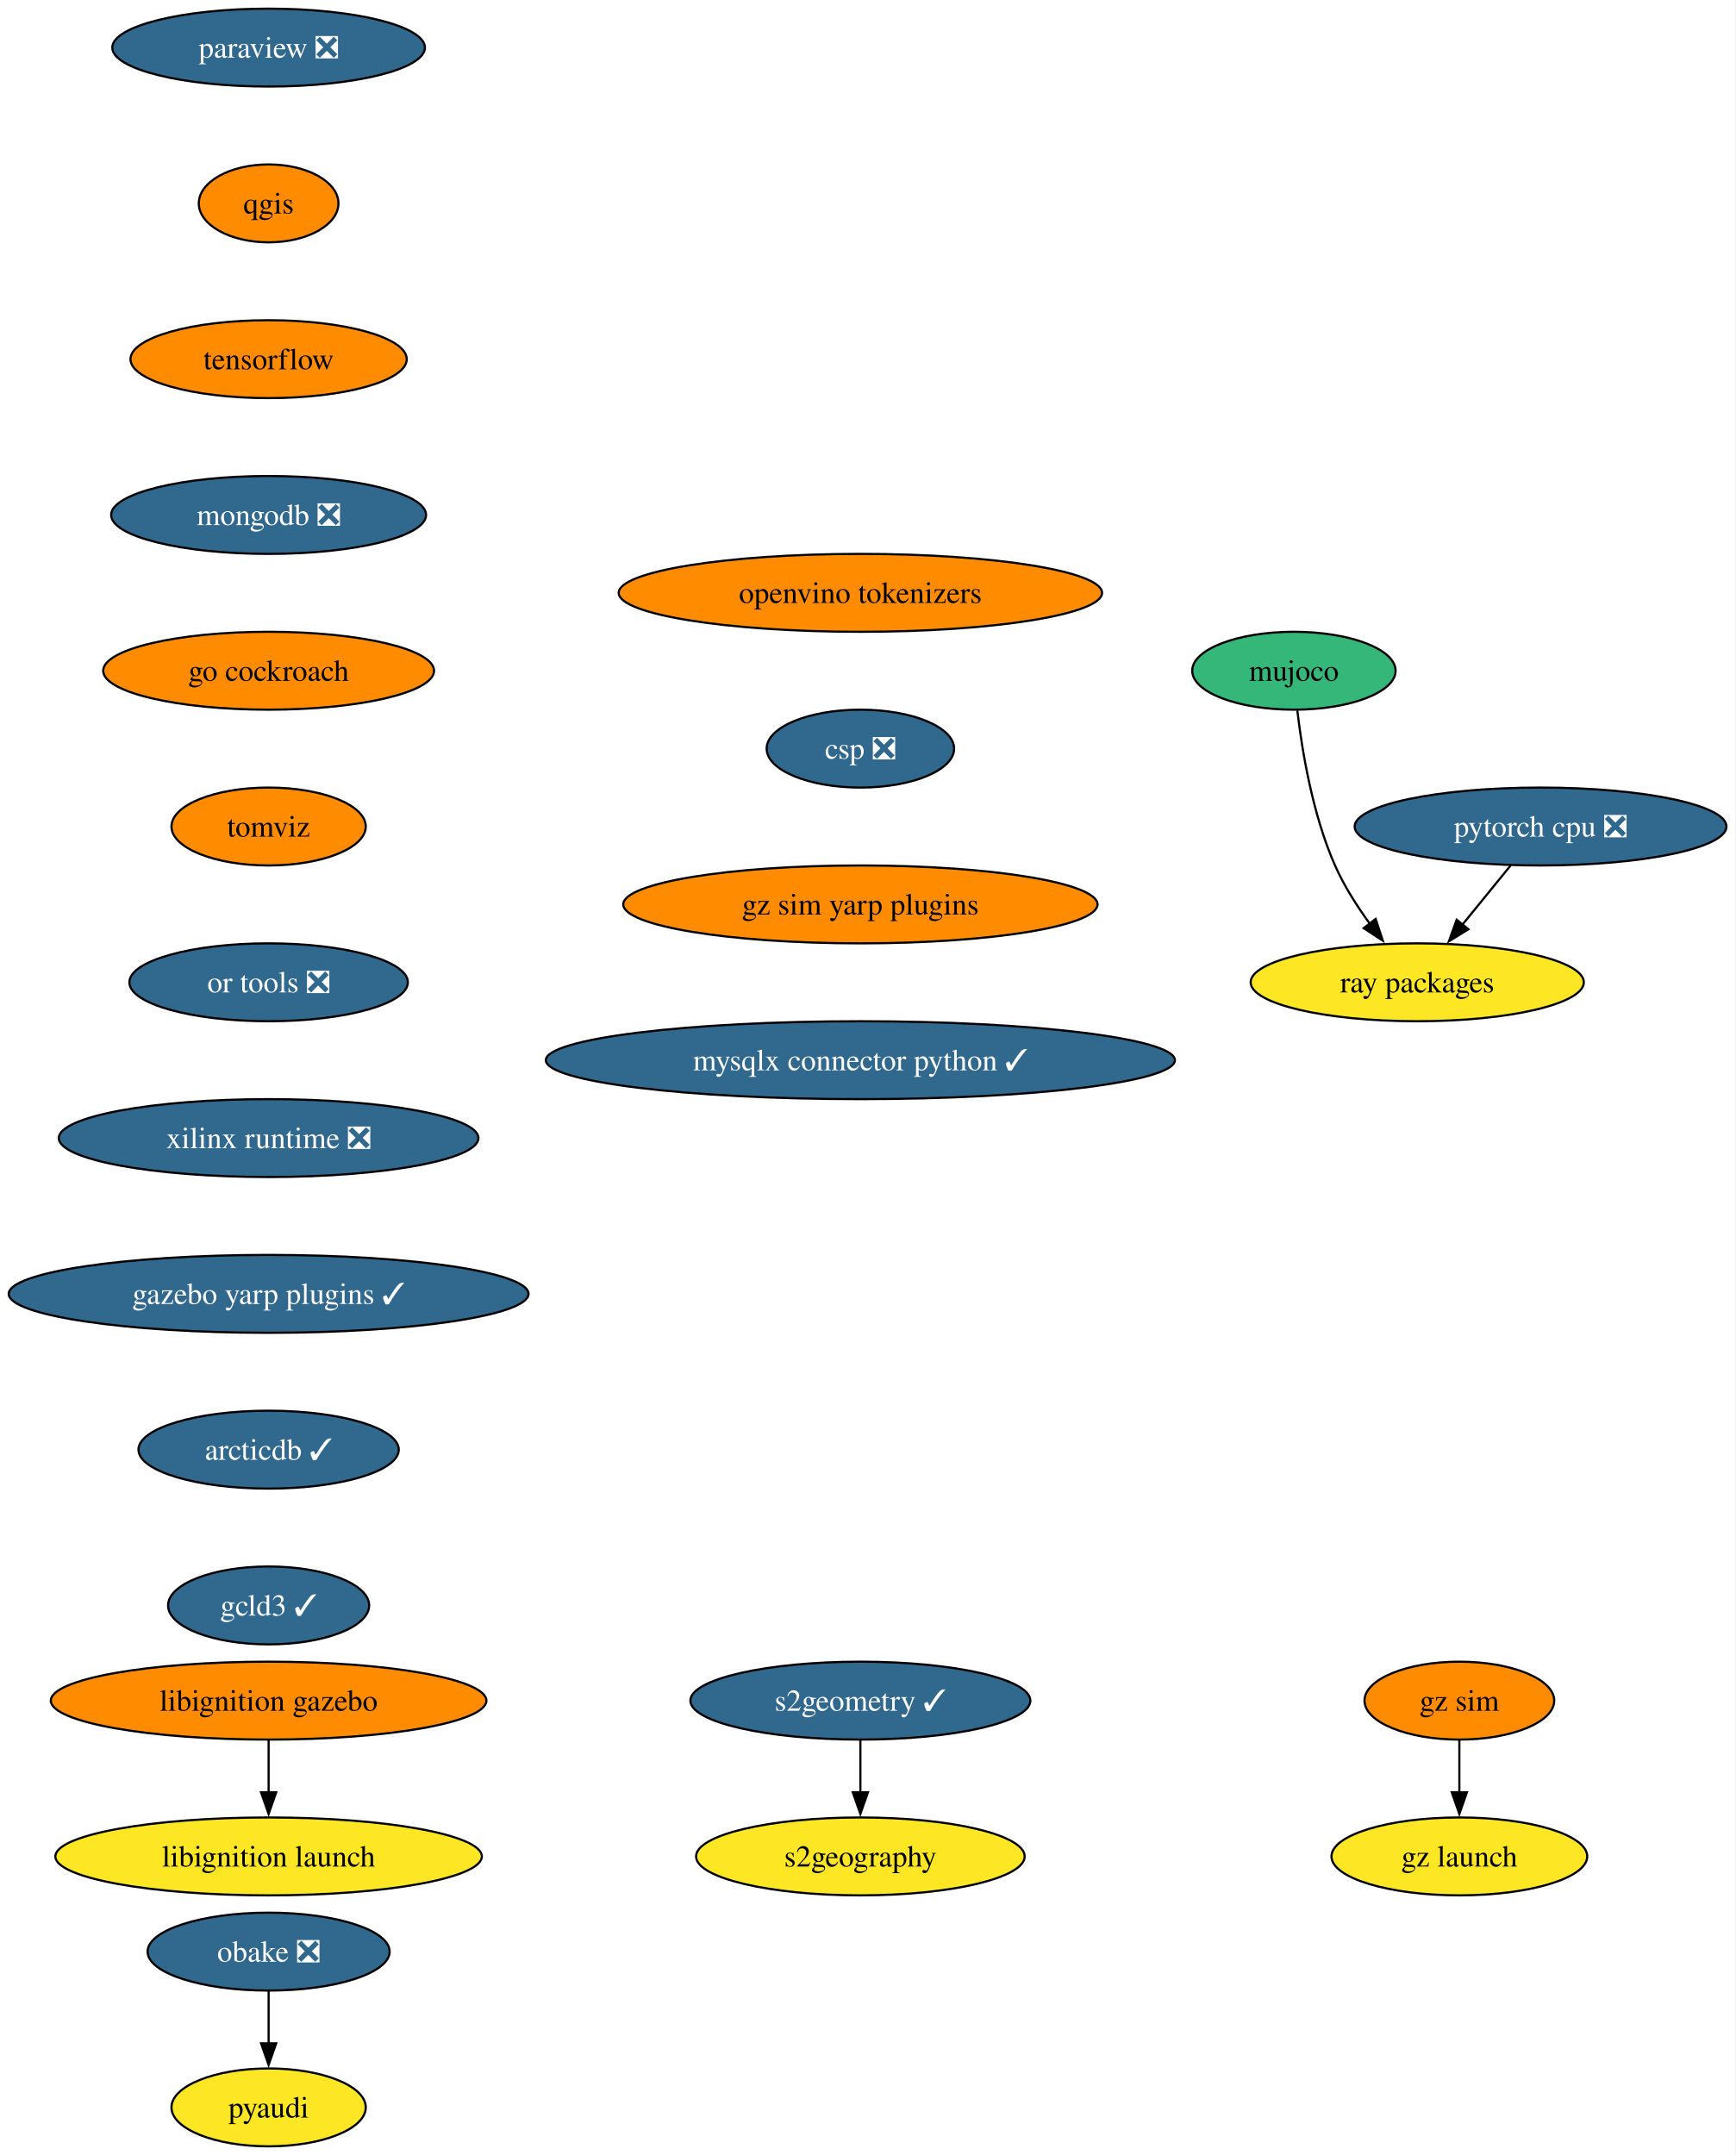
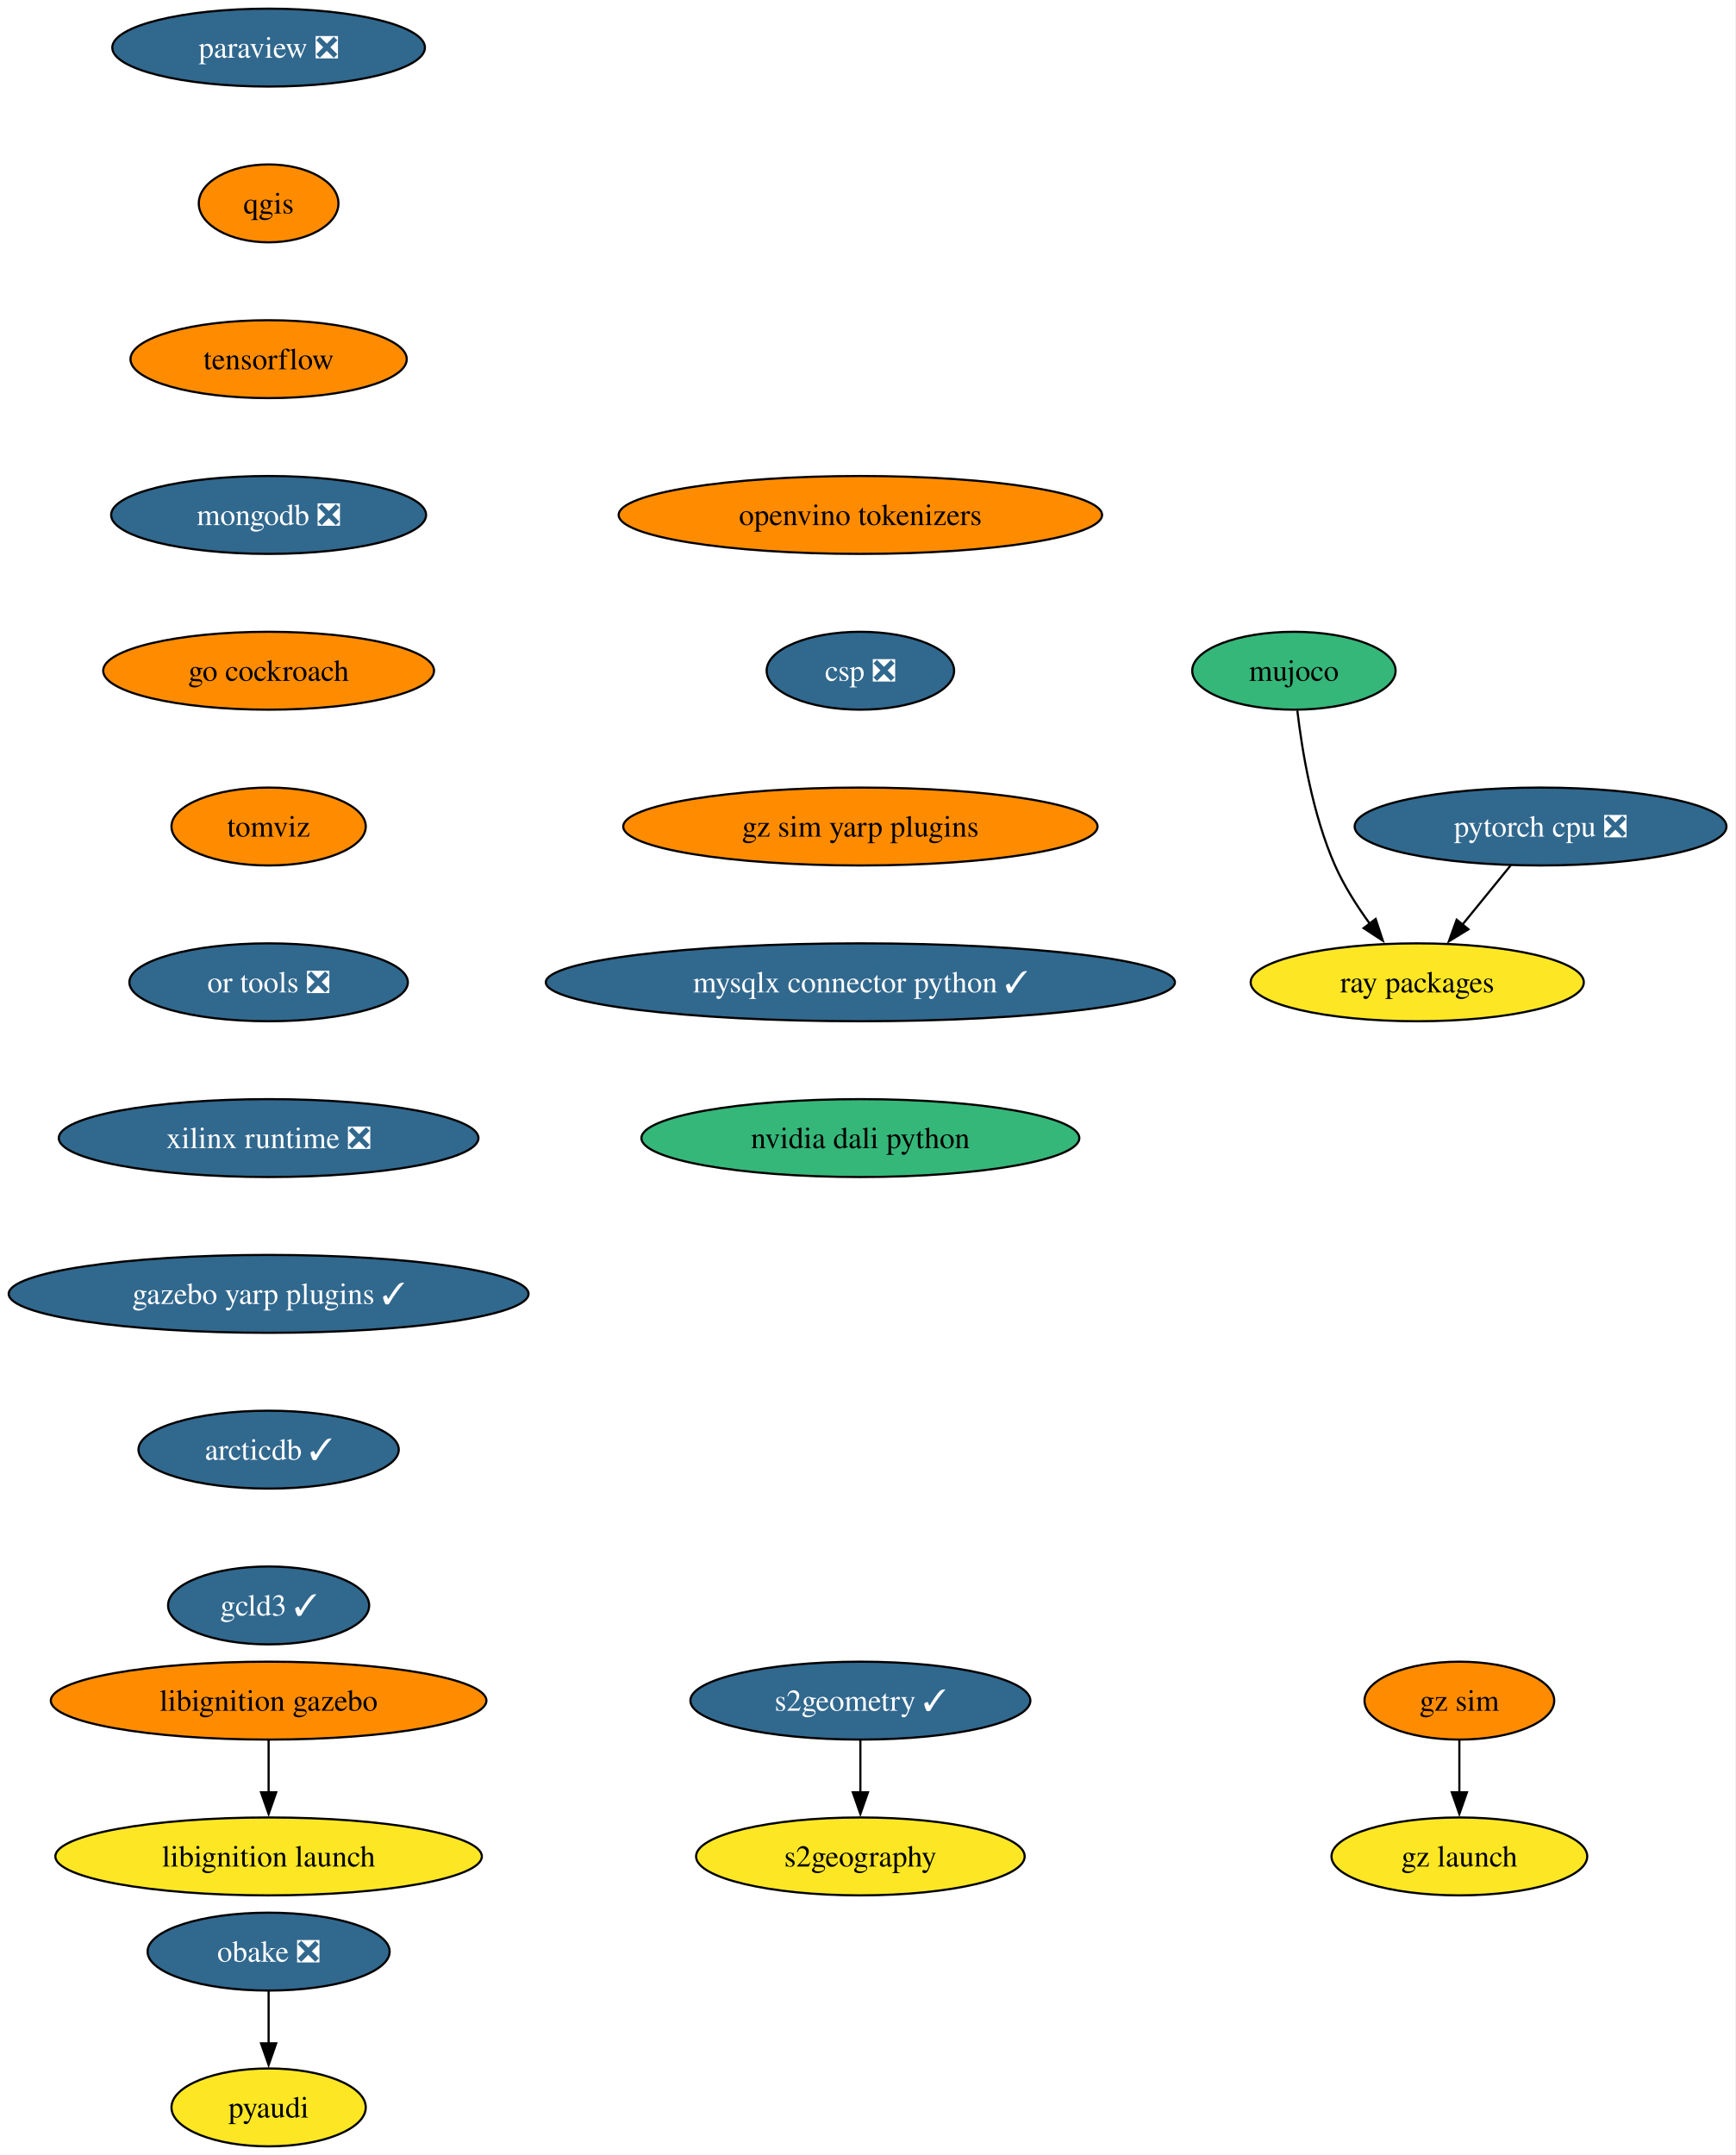
<svg xmlns="http://www.w3.org/2000/svg" xmlns:xlink="http://www.w3.org/1999/xlink" width="802pt" height="996pt" viewBox="0.00 0.00 801.95 996.00">
  <g id="graph0" class="graph" transform="scale(1 1) rotate(0) translate(4 992)">
    <polygon fill="white" stroke="none" points="-4,4 -4,-992 797.95,-992 797.95,4 -4,4" />
    <g id="node1" class="node">
      <g id="a_node1">
        <a xlink:href="https://github.com/conda-forge/paraview-feedstock/pull/257" xlink:title="paraview ❎">
          <ellipse fill="#31688e" stroke="black" cx="120.13" cy="-970" rx="72.25" ry="18" />
          <text text-anchor="middle" x="120.13" y="-965.33" font-family="Times,serif" font-size="14.00" fill="white">paraview ❎</text>
        </a>
      </g>
    </g>
    <g id="node2" class="node">
      <g id="a_node2">
        <a xlink:href="https://github.com/conda-forge/qgis-feedstock" xlink:title="qgis">
          <ellipse fill="#ff8c00" stroke="black" cx="120.13" cy="-898" rx="32.27" ry="18" />
          <text text-anchor="middle" x="120.13" y="-893.33" font-family="Times,serif" font-size="14.00">qgis</text>
        </a>
      </g>
    </g>
    <g id="node3" class="node">
      <g id="a_node3">
        <a xlink:href="https://github.com/conda-forge/tensorflow-feedstock" xlink:title="tensorflow">
          <ellipse fill="#ff8c00" stroke="black" cx="120.13" cy="-826" rx="63.84" ry="18" />
          <text text-anchor="middle" x="120.13" y="-821.33" font-family="Times,serif" font-size="14.00">tensorflow</text>
        </a>
      </g>
    </g>
    <g id="node5" class="node">
      <g id="a_node5">
        <a xlink:href="https://github.com/conda-forge/mongodb-feedstock/pull/97" xlink:title="mongodb ❎">
          <ellipse fill="#31688e" stroke="black" cx="120.13" cy="-754" rx="72.78" ry="18" />
          <text text-anchor="middle" x="120.13" y="-749.33" font-family="Times,serif" font-size="14.00" fill="white">mongodb ❎</text>
        </a>
      </g>
    </g>
    <g id="node4" class="node">
      <g id="a_node4">
        <a xlink:href="https://github.com/conda-forge/pyaudi-feedstock" xlink:title="pyaudi">
          <ellipse fill="#fde725" stroke="black" cx="120.13" cy="-18" rx="44.9" ry="18" />
          <text text-anchor="middle" x="120.13" y="-13.32" font-family="Times,serif" font-size="14.00">pyaudi</text>
        </a>
      </g>
    </g>
    <g id="node8" class="node">
      <g id="a_node8">
        <a xlink:href="https://github.com/conda-forge/go-cockroach-feedstock" xlink:title="go cockroach">
          <ellipse fill="#ff8c00" stroke="black" cx="120.13" cy="-682" rx="76.46" ry="18" />
          <text text-anchor="middle" x="120.13" y="-677.33" font-family="Times,serif" font-size="14.00">go cockroach</text>
        </a>
      </g>
    </g>
    <g id="node6" class="node">
      <g id="a_node6">
        <a xlink:href="https://github.com/conda-forge/pytorch-cpu-feedstock/pull/265" xlink:title="pytorch cpu ❎">
          <ellipse fill="#31688e" stroke="black" cx="708.02" cy="-610" rx="85.93" ry="18" />
          <text text-anchor="middle" x="708.02" y="-605.33" font-family="Times,serif" font-size="14.00" fill="white">pytorch cpu ❎</text>
        </a>
      </g>
    </g>
    <g id="node7" class="node">
      <g id="a_node7">
        <a xlink:href="https://github.com/conda-forge/ray-packages-feedstock" xlink:title="ray packages">
          <ellipse fill="#fde725" stroke="black" cx="651.02" cy="-538" rx="76.99" ry="18" />
          <text text-anchor="middle" x="651.02" y="-533.33" font-family="Times,serif" font-size="14.00">ray packages</text>
        </a>
      </g>
    </g>
    <g id="edge4" class="edge">
      <path fill="none" stroke="black" d="M694.22,-592.05C687.5,-583.8 679.28,-573.7 671.82,-564.54" />
      <polygon fill="black" stroke="black" points="674.68,-562.51 665.65,-556.96 669.25,-566.93 674.68,-562.51" />
    </g>
    <g id="node10" class="node">
      <g id="a_node10">
        <a xlink:href="https://github.com/conda-forge/tomviz-feedstock" xlink:title="tomviz">
          <ellipse fill="#ff8c00" stroke="black" cx="120.13" cy="-610" rx="44.9" ry="18" />
          <text text-anchor="middle" x="120.13" y="-605.33" font-family="Times,serif" font-size="14.00">tomviz</text>
        </a>
      </g>
    </g>
    <g id="node9" class="node">
      <g id="a_node9">
        <a xlink:href="https://github.com/conda-forge/obake-feedstock/pull/49" xlink:title="obake ❎">
          <ellipse fill="#31688e" stroke="black" cx="120.13" cy="-90" rx="55.94" ry="18" />
          <text text-anchor="middle" x="120.13" y="-85.33" font-family="Times,serif" font-size="14.00" fill="white">obake ❎</text>
        </a>
      </g>
    </g>
    <g id="edge6" class="edge">
      <path fill="none" stroke="black" d="M120.13,-71.7C120.13,-64.41 120.13,-55.73 120.13,-47.54" />
      <polygon fill="black" stroke="black" points="123.63,-47.62 120.13,-37.62 116.63,-47.62 123.63,-47.62" />
    </g>
    <g id="node13" class="node">
      <g id="a_node13">
        <a xlink:href="https://github.com/conda-forge/or-tools-feedstock/pull/62" xlink:title="or tools ❎">
          <ellipse fill="#31688e" stroke="black" cx="120.13" cy="-538" rx="64.36" ry="18" />
          <text text-anchor="middle" x="120.13" y="-533.33" font-family="Times,serif" font-size="14.00" fill="white">or tools ❎</text>
        </a>
      </g>
    </g>
    <g id="node11" class="node">
      <g id="a_node11">
        <a xlink:href="https://github.com/conda-forge/s2geometry-feedstock/pull/21" xlink:title="s2geometry ✓">
          <ellipse fill="#31688e" stroke="black" cx="393.64" cy="-206" rx="78.57" ry="18" />
          <text text-anchor="middle" x="393.64" y="-201.33" font-family="Times,serif" font-size="14.00" fill="white">s2geometry ✓</text>
        </a>
      </g>
    </g>
    <g id="node12" class="node">
      <g id="a_node12">
        <a xlink:href="https://github.com/conda-forge/s2geography-feedstock" xlink:title="s2geography">
          <ellipse fill="#fde725" stroke="black" cx="393.64" cy="-134" rx="75.94" ry="18" />
          <text text-anchor="middle" x="393.64" y="-129.32" font-family="Times,serif" font-size="14.00">s2geography</text>
        </a>
      </g>
    </g>
    <g id="edge8" class="edge">
      <path fill="none" stroke="black" d="M393.64,-187.7C393.64,-180.41 393.64,-171.73 393.64,-163.54" />
      <polygon fill="black" stroke="black" points="397.14,-163.62 393.64,-153.62 390.14,-163.62 397.14,-163.62" />
    </g>
    <g id="node16" class="node">
      <g id="a_node16">
        <a xlink:href="https://github.com/conda-forge/xilinx-runtime-feedstock/pull/37" xlink:title="xilinx runtime ❎">
          <ellipse fill="#31688e" stroke="black" cx="120.13" cy="-466" rx="96.98" ry="18" />
          <text text-anchor="middle" x="120.13" y="-461.32" font-family="Times,serif" font-size="14.00" fill="white">xilinx runtime ❎</text>
        </a>
      </g>
    </g>
    <g id="node14" class="node">
      <g id="a_node14">
        <a xlink:href="https://github.com/conda-forge/libignition-gazebo-feedstock" xlink:title="libignition gazebo">
          <ellipse fill="#ff8c00" stroke="black" cx="120.13" cy="-206" rx="100.66" ry="18" />
          <text text-anchor="middle" x="120.13" y="-201.33" font-family="Times,serif" font-size="14.00">libignition gazebo</text>
        </a>
      </g>
    </g>
    <g id="node15" class="node">
      <g id="a_node15">
        <a xlink:href="https://github.com/conda-forge/libignition-launch-feedstock" xlink:title="libignition launch">
          <ellipse fill="#fde725" stroke="black" cx="120.13" cy="-134" rx="98.56" ry="18" />
          <text text-anchor="middle" x="120.13" y="-129.32" font-family="Times,serif" font-size="14.00">libignition launch</text>
        </a>
      </g>
    </g>
    <g id="edge10" class="edge">
      <path fill="none" stroke="black" d="M120.13,-187.7C120.13,-180.41 120.13,-171.73 120.13,-163.54" />
      <polygon fill="black" stroke="black" points="123.63,-163.62 120.13,-153.62 116.63,-163.62 123.63,-163.62" />
    </g>
    <g id="node18" class="node">
      <g id="a_node18">
        <a xlink:href="https://github.com/conda-forge/gazebo-yarp-plugins-feedstock/pull/34" xlink:title="gazebo yarp plugins ✓">
          <ellipse fill="#31688e" stroke="black" cx="120.13" cy="-394" rx="120.13" ry="18" />
          <text text-anchor="middle" x="120.13" y="-389.32" font-family="Times,serif" font-size="14.00" fill="white">gazebo yarp plugins ✓</text>
        </a>
      </g>
    </g>
    <g id="node17" class="node">
      <g id="a_node17">
        <a xlink:href="https://github.com/conda-forge/mujoco-feedstock" xlink:title="mujoco">
          <ellipse fill="#35b779" stroke="black" cx="594.02" cy="-682" rx="47" ry="18" />
          <text text-anchor="middle" x="594.02" y="-677.33" font-family="Times,serif" font-size="14.00">mujoco</text>
        </a>
      </g>
    </g>
    <g id="edge12" class="edge">
      <path fill="none" stroke="black" d="M595.6,-663.62C597.75,-645.2 602.61,-615.55 613.02,-592 617.17,-582.62 623.13,-573.25 629.12,-565.04" />
      <polygon fill="black" stroke="black" points="631.8,-567.29 635.12,-557.23 626.25,-563.03 631.8,-567.29" />
    </g>
    <g id="node21" class="node">
      <g id="a_node21">
        <a xlink:href="https://github.com/conda-forge/arcticdb-feedstock/pull/298" xlink:title="arcticdb ✓">
          <ellipse fill="#31688e" stroke="black" cx="120.13" cy="-322" rx="60.15" ry="18" />
          <text text-anchor="middle" x="120.13" y="-317.32" font-family="Times,serif" font-size="14.00" fill="white">arcticdb ✓</text>
        </a>
      </g>
    </g>
    <g id="node19" class="node">
      <g id="a_node19">
        <a xlink:href="https://github.com/conda-forge/gz-sim-feedstock" xlink:title="gz sim">
          <ellipse fill="#ff8c00" stroke="black" cx="670.49" cy="-206" rx="43.84" ry="18" />
          <text text-anchor="middle" x="670.49" y="-201.33" font-family="Times,serif" font-size="14.00">gz sim</text>
        </a>
      </g>
    </g>
    <g id="node20" class="node">
      <g id="a_node20">
        <a xlink:href="https://github.com/conda-forge/gz-launch-feedstock" xlink:title="gz launch">
          <ellipse fill="#fde725" stroke="black" cx="670.49" cy="-134" rx="59.1" ry="18" />
          <text text-anchor="middle" x="670.49" y="-129.32" font-family="Times,serif" font-size="14.00">gz launch</text>
        </a>
      </g>
    </g>
    <g id="edge14" class="edge">
      <path fill="none" stroke="black" d="M670.49,-187.7C670.49,-180.41 670.49,-171.73 670.49,-163.54" />
      <polygon fill="black" stroke="black" points="673.99,-163.62 670.49,-153.62 666.99,-163.62 673.99,-163.62" />
    </g>
    <g id="node22" class="node">
      <g id="a_node22">
        <a xlink:href="https://github.com/conda-forge/gcld3-feedstock/pull/11" xlink:title="gcld3 ✓">
          <ellipse fill="#31688e" stroke="black" cx="120.13" cy="-250" rx="46.47" ry="18" />
          <text text-anchor="middle" x="120.13" y="-245.32" font-family="Times,serif" font-size="14.00" fill="white">gcld3 ✓</text>
        </a>
      </g>
    </g>
    <g id="node23" class="node">
      <g id="a_node23">
        <a xlink:href="https://github.com/conda-forge/openvino-tokenizers-feedstock" xlink:title="openvino tokenizers">
-           <ellipse fill="#ff8c00" stroke="black" cx="393.64" cy="-718" rx="111.71" ry="18" />
-           <text text-anchor="middle" x="393.64" y="-713.33" font-family="Times,serif" font-size="14.00">openvino tokenizers</text>
+           <ellipse fill="#ff8c00" stroke="black" cx="393.64" cy="-754" rx="111.71" ry="18" />
+           <text text-anchor="middle" x="393.64" y="-749.33" font-family="Times,serif" font-size="14.00">openvino tokenizers</text>
        </a>
      </g>
    </g>
    <g id="node24" class="node">
      <g id="a_node24">
        <a xlink:href="https://github.com/conda-forge/csp-feedstock/pull/38" xlink:title="csp ❎">
-           <ellipse fill="#31688e" stroke="black" cx="393.64" cy="-646" rx="43.32" ry="18" />
-           <text text-anchor="middle" x="393.64" y="-641.33" font-family="Times,serif" font-size="14.00" fill="white">csp ❎</text>
+           <ellipse fill="#31688e" stroke="black" cx="393.64" cy="-682" rx="43.32" ry="18" />
+           <text text-anchor="middle" x="393.64" y="-677.33" font-family="Times,serif" font-size="14.00" fill="white">csp ❎</text>
        </a>
      </g>
    </g>
    <g id="node25" class="node">
      <g id="a_node25">
        <a xlink:href="https://github.com/conda-forge/gz-sim-yarp-plugins-feedstock" xlink:title="gz sim yarp plugins">
-           <ellipse fill="#ff8c00" stroke="black" cx="393.64" cy="-574" rx="109.61" ry="18" />
-           <text text-anchor="middle" x="393.64" y="-569.33" font-family="Times,serif" font-size="14.00">gz sim yarp plugins</text>
+           <ellipse fill="#ff8c00" stroke="black" cx="393.64" cy="-610" rx="109.61" ry="18" />
+           <text text-anchor="middle" x="393.64" y="-605.33" font-family="Times,serif" font-size="14.00">gz sim yarp plugins</text>
        </a>
      </g>
    </g>
    <g id="node26" class="node">
      <g id="a_node26">
        <a xlink:href="https://github.com/conda-forge/mysqlx-connector-python-feedstock/pull/8" xlink:title="mysqlx connector python ✓">
-           <ellipse fill="#31688e" stroke="black" cx="393.64" cy="-502" rx="145.38" ry="18" />
-           <text text-anchor="middle" x="393.64" y="-497.32" font-family="Times,serif" font-size="14.00" fill="white">mysqlx connector python ✓</text>
+           <ellipse fill="#31688e" stroke="black" cx="393.64" cy="-538" rx="145.38" ry="18" />
+           <text text-anchor="middle" x="393.64" y="-533.33" font-family="Times,serif" font-size="14.00" fill="white">mysqlx connector python ✓</text>
+         </a>
+       </g>
+     </g>
+     <g id="node27" class="node">
+       <g id="a_node27">
+         <a xlink:href="https://github.com/conda-forge/nvidia-dali-python-feedstock" xlink:title="nvidia dali python">
+           <ellipse fill="#35b779" stroke="black" cx="393.64" cy="-466" rx="101.19" ry="18" />
+           <text text-anchor="middle" x="393.64" y="-461.32" font-family="Times,serif" font-size="14.00">nvidia dali python</text>
        </a>
      </g>
    </g>
  </g>
</svg>
